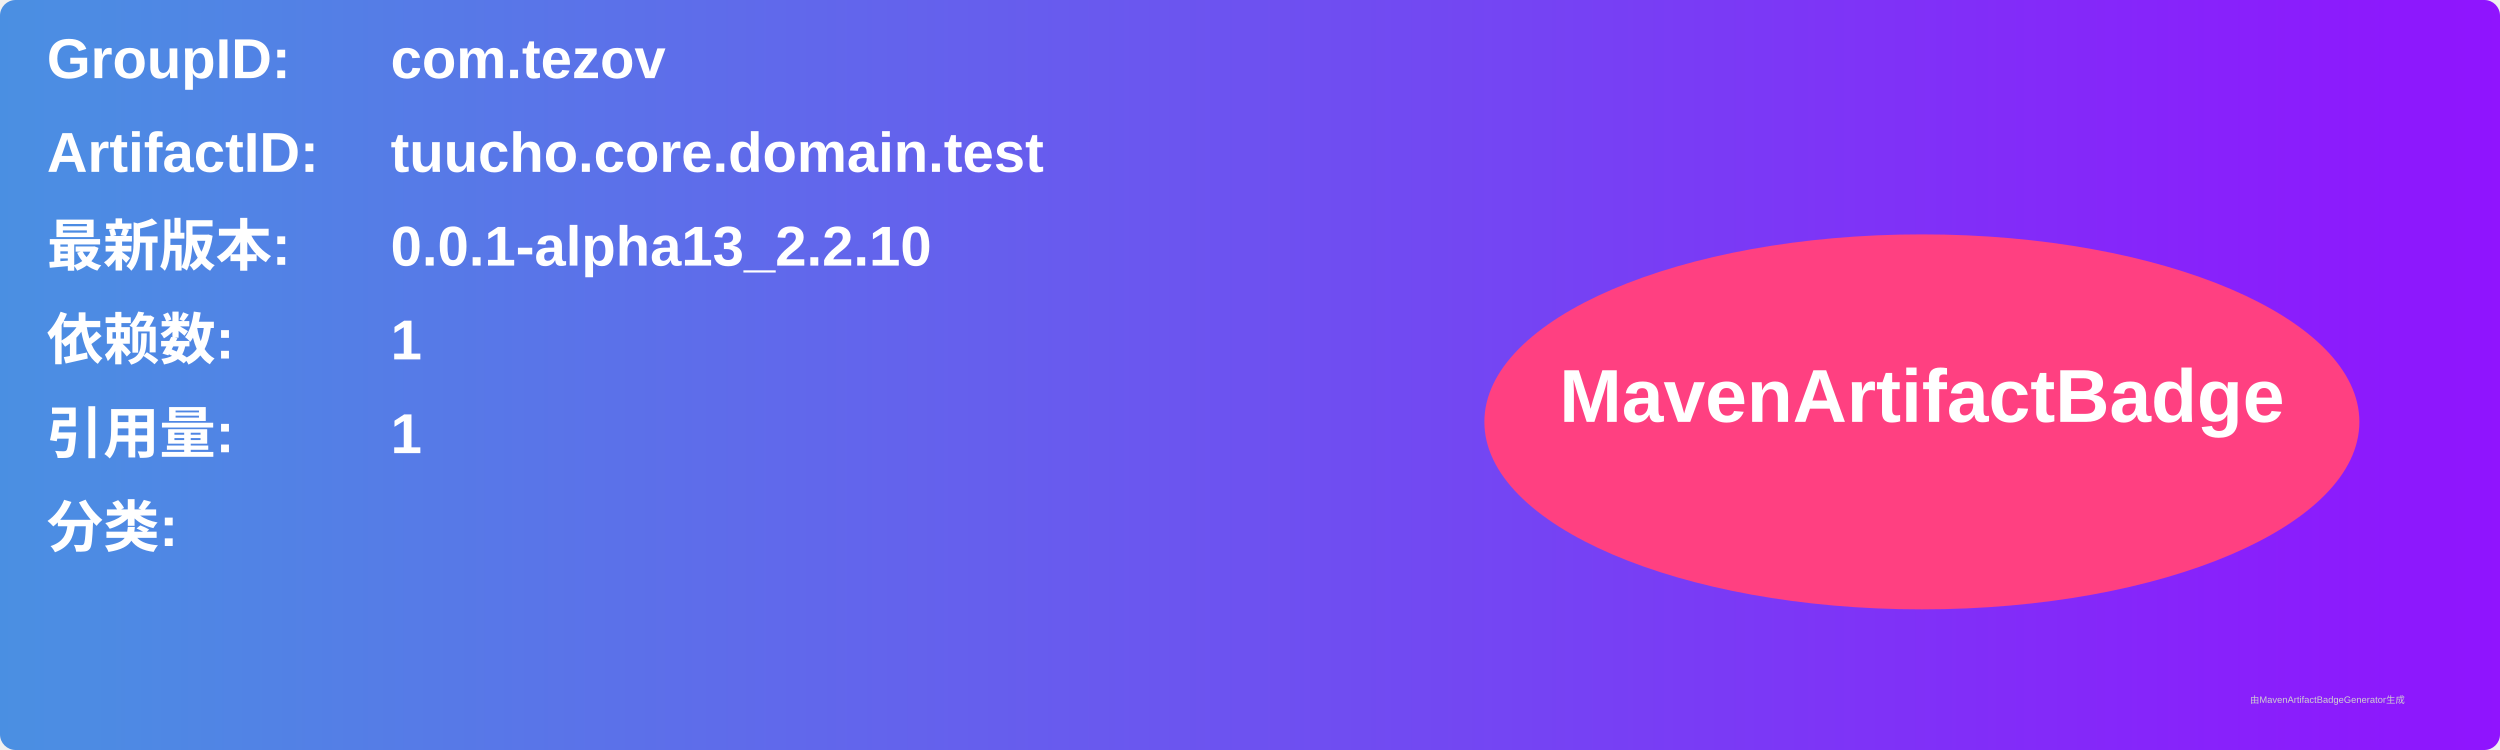
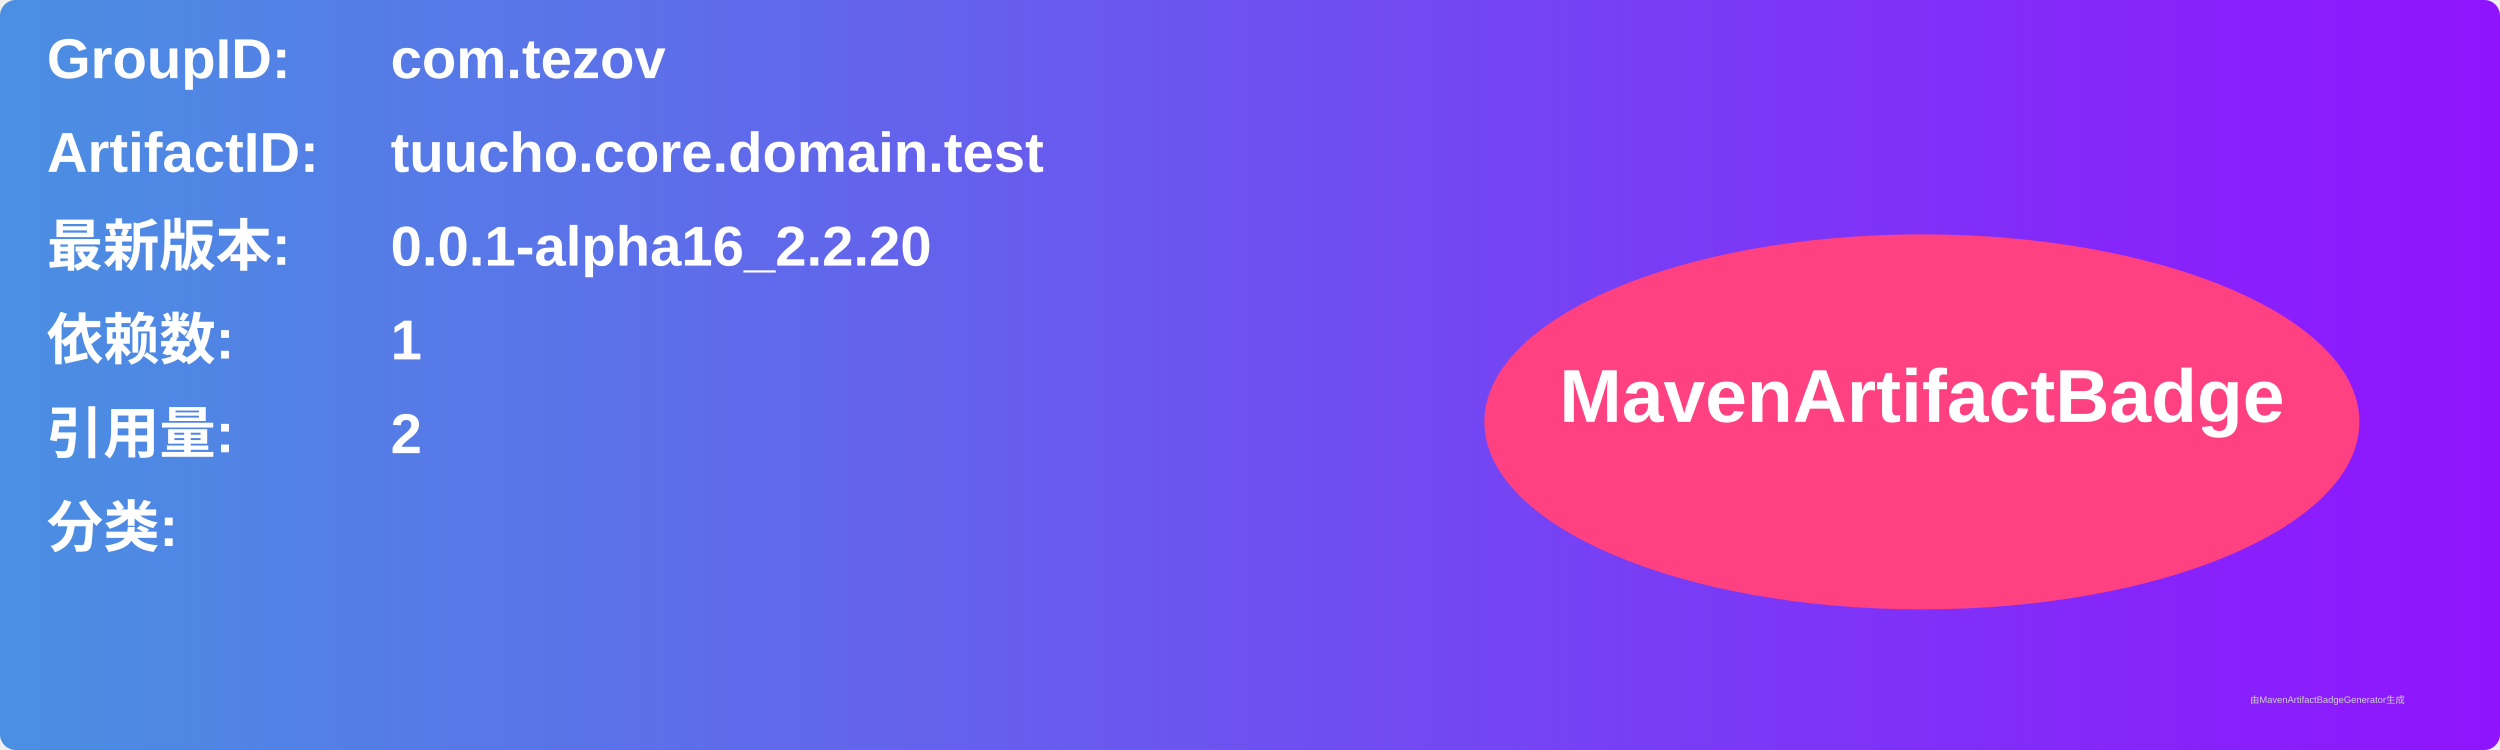
<svg xmlns="http://www.w3.org/2000/svg" width="800" height="240" viewBox="0 0 800 240">
  <linearGradient id="grad" x1="0%" y1="0%" x2="100%" y2="0%">
    <stop offset="0%" stop-color="#4a90e2" />
    <stop offset="100%" stop-color="#9013fe" />
  </linearGradient>
  <rect width="100%" height="100%" rx="5" ry="5" fill="url(#grad)" />
  <g transform="translate(15, 15)">
    <text x="0" y="10" font-family="Arial" font-size="18" fill="white" font-weight="bold" width="260">GroupID:</text>
    <text x="110" y="10" font-family="Arial" font-size="18" fill="white" font-weight="bold" width="460">com.tezov</text>
    <text x="0" y="40" font-family="Arial" font-size="18" fill="white" font-weight="bold" width="260">ArtifactID:</text>
    <text x="110" y="40" font-family="Arial" font-size="18" fill="white" font-weight="bold" width="460">tuucho.core.domain.test</text>
    <text x="0" y="70" font-family="Arial" font-size="18" fill="white" font-weight="bold">最新版本:</text>
    <text x="110" y="70" font-family="Arial" font-size="18" fill="white" font-weight="bold">
-       <tspan font-weight="bold">0.0.1-alpha13_2.2.10</tspan>
+       <tspan font-weight="bold">0.0.1-alpha16_2.2.20</tspan>
    </text>
    <text x="0" y="100" font-family="Arial" font-size="18" fill="white" font-weight="bold">依赖数: </text>
    <text x="110" y="100" font-family="Arial" font-size="18" fill="white">
      <tspan font-weight="bold">1</tspan>
    </text>
    <text x="0" y="130" font-family="Arial" font-size="18" fill="white" font-weight="bold">引用量: </text>
    <text x="110" y="130" font-family="Arial" font-size="18" fill="white">
-       <tspan font-weight="bold">1</tspan>
+       <tspan font-weight="bold">2</tspan>
    </text>
    <text x="0" y="160" font-family="Arial" font-size="18" fill="white" font-weight="bold">分类:</text>
    <text x="10" y="190" font-family="Arial" font-size="10" fill="white">
      <tspan font-weight="bold" />
    </text>
    <ellipse cx="600" cy="120" rx="140" ry="60" fill="#ff4081" />
    <text x="600" y="120" text-anchor="middle" font-family="Arial" font-size="24" fill="white" font-weight="bold">MavenArtifactBadge</text>
  </g>
  <text x="720" y="225" font-family="Arial" font-size="3" fill="#d0d0d0">由MavenArtifactBadgeGenerator生成</text>
</svg>
